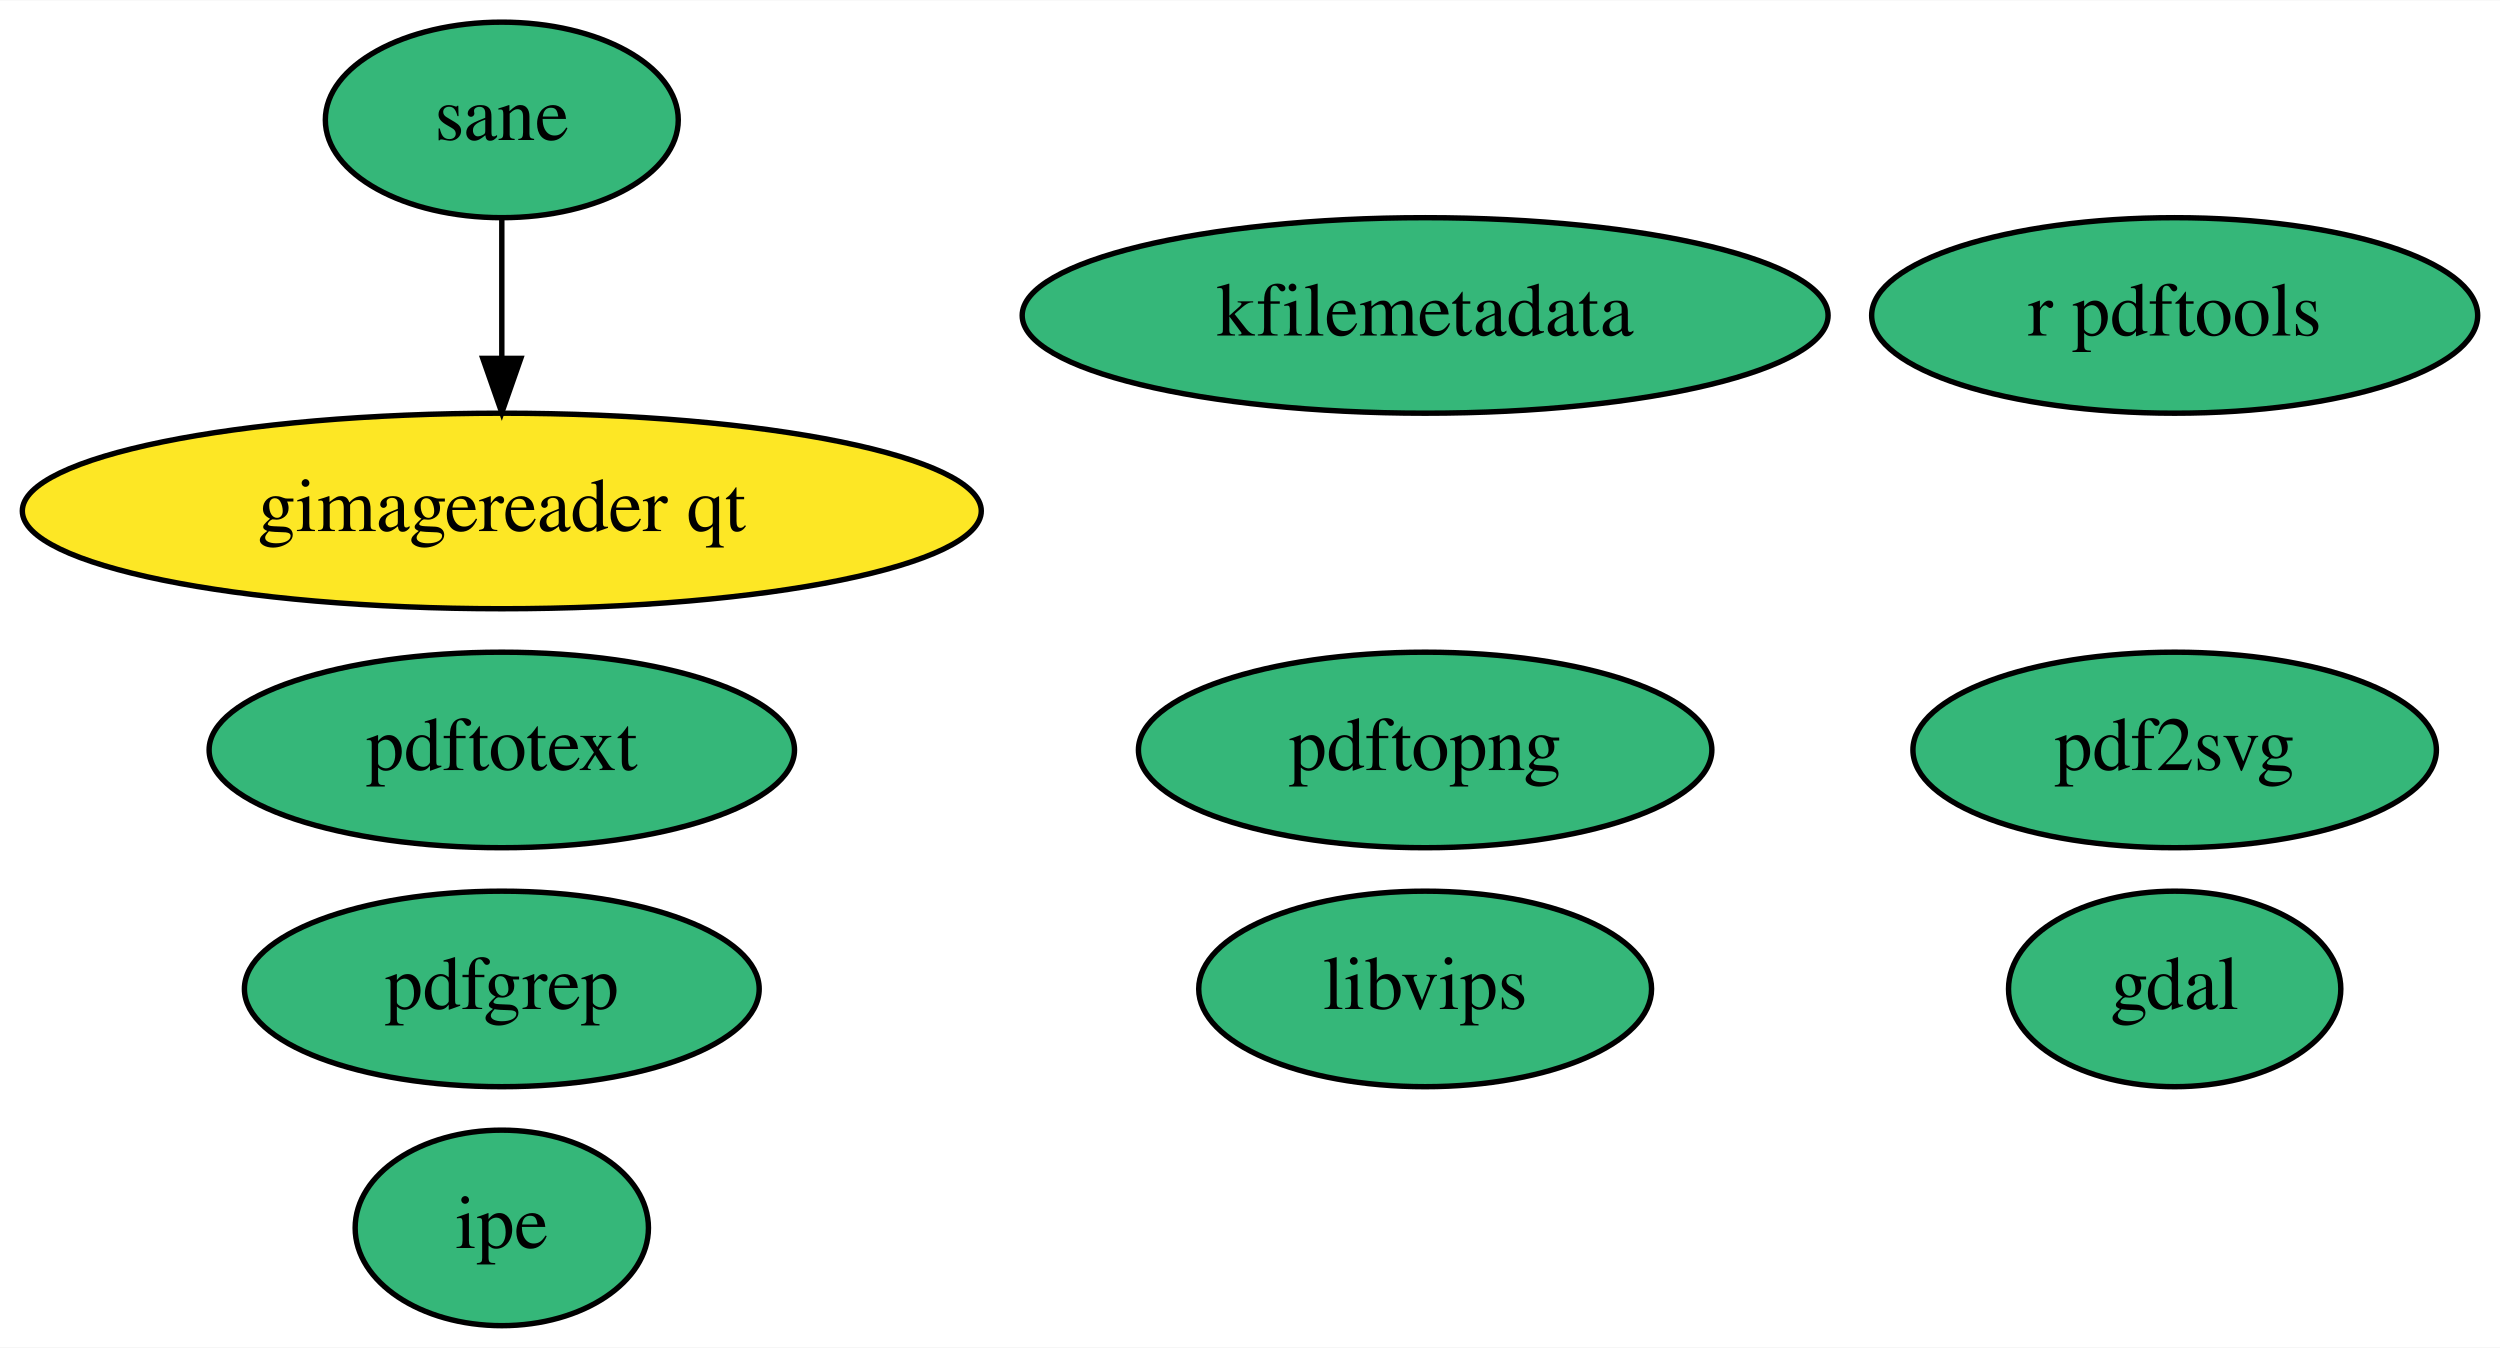
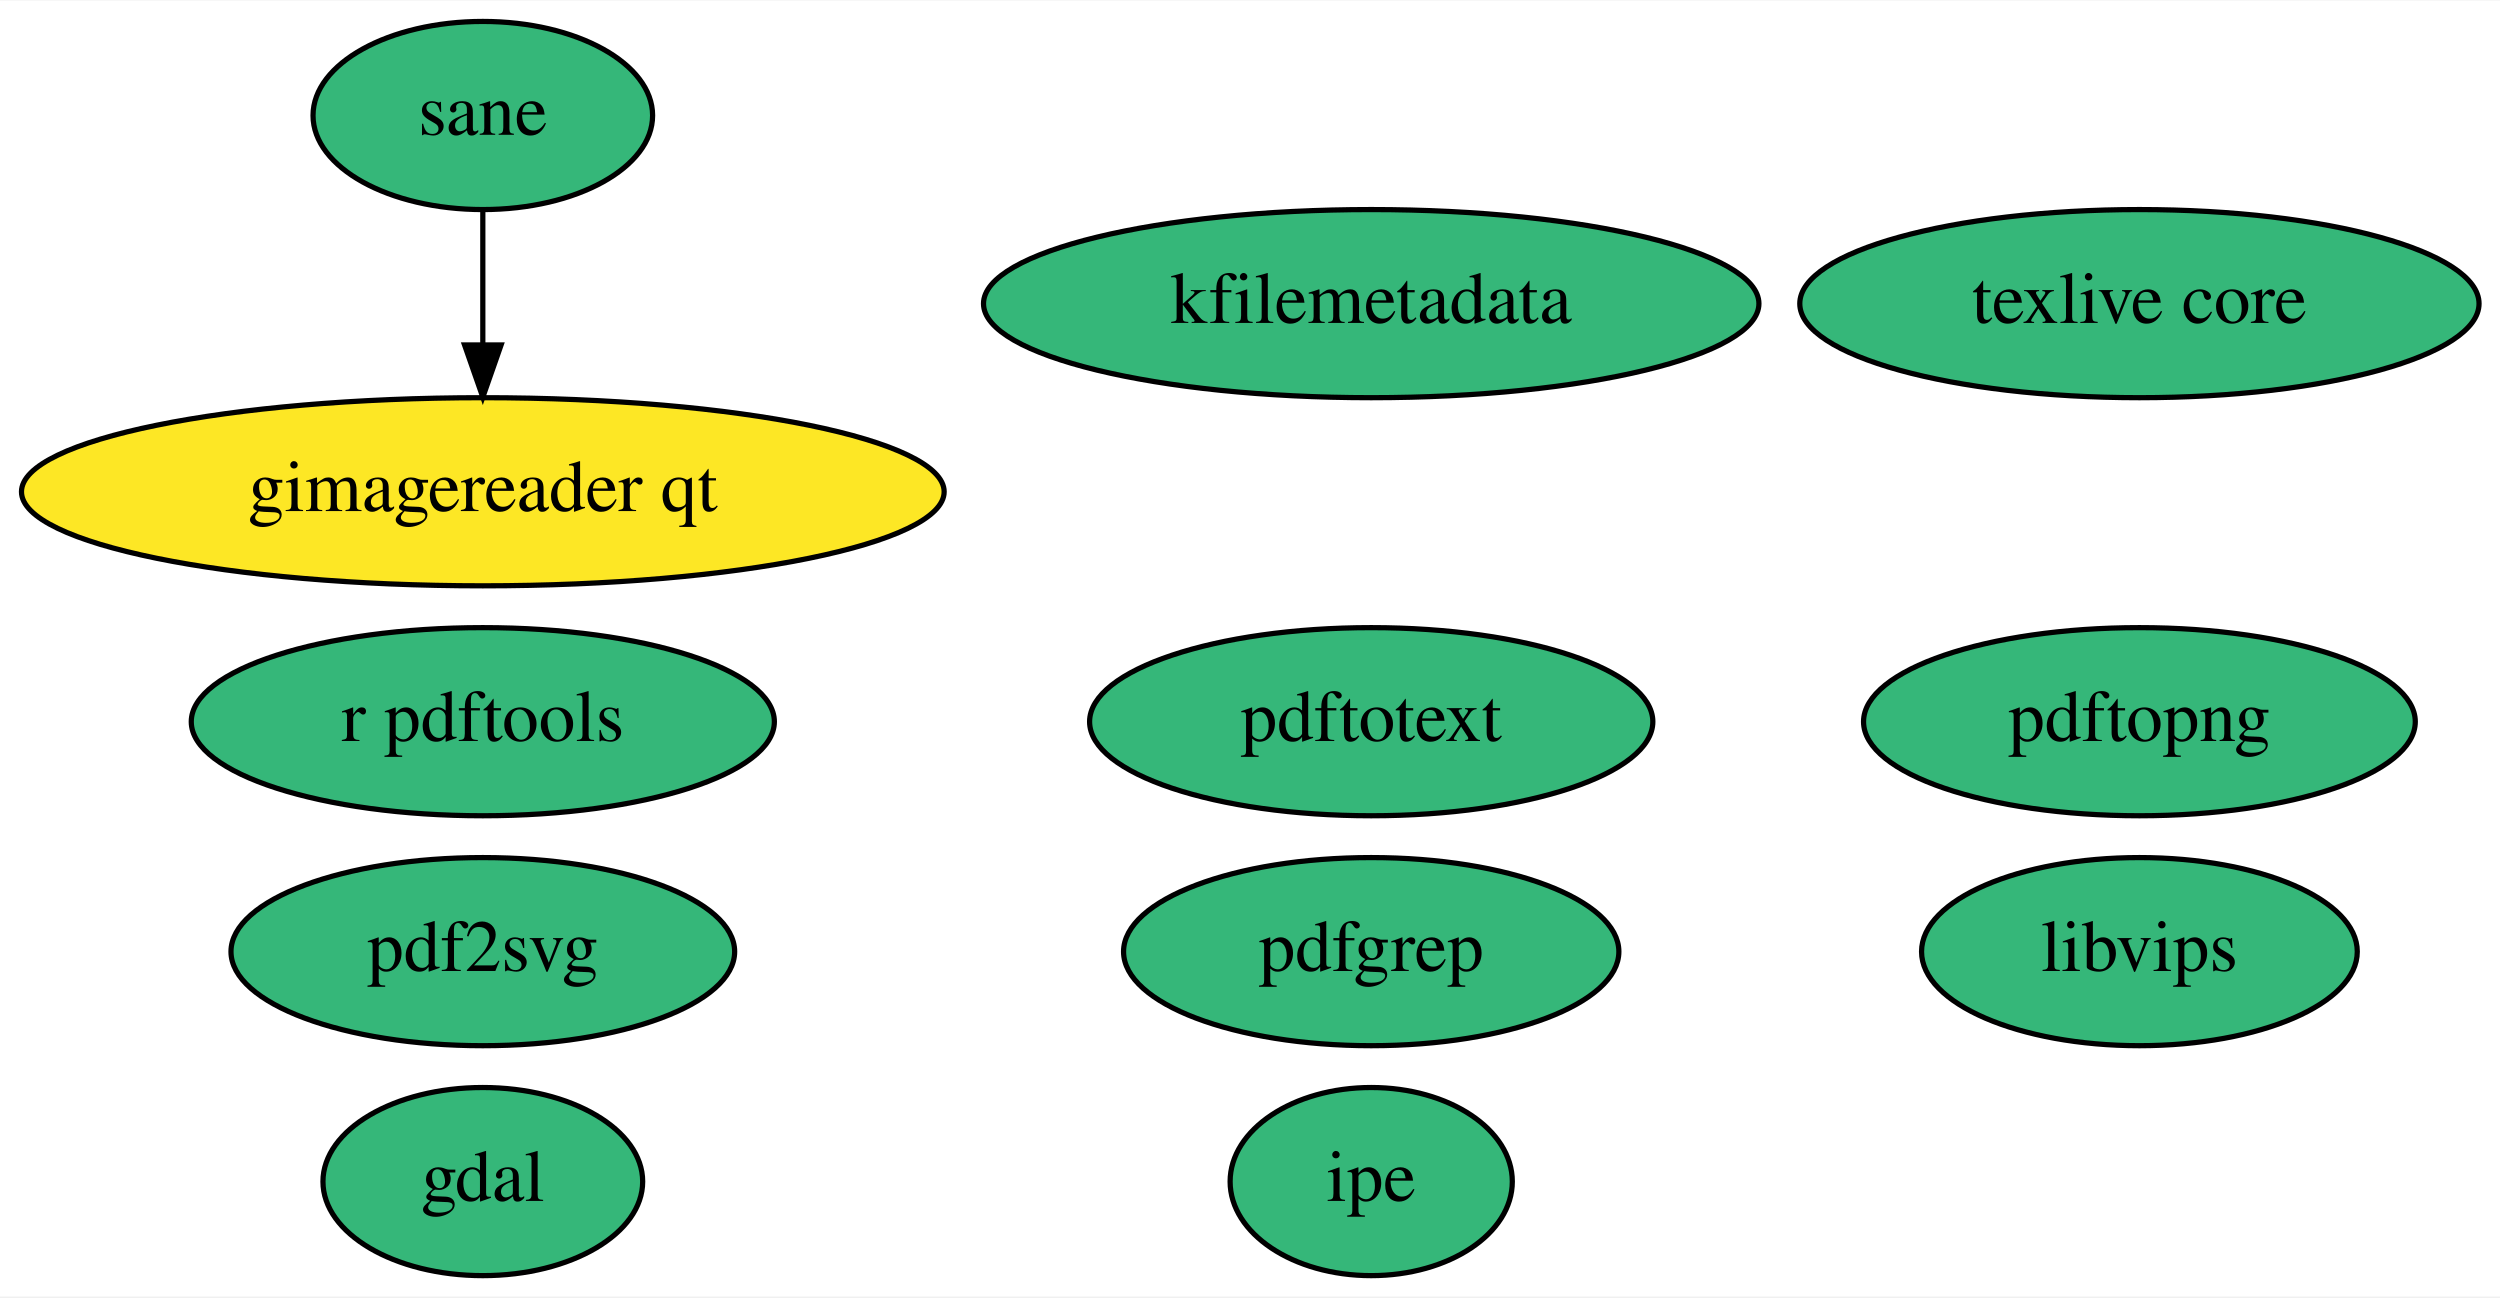
- <svg xmlns="http://www.w3.org/2000/svg" xmlns:xlink="http://www.w3.org/1999/xlink" width="460pt" height="248pt" viewBox="0.00 0.00 460.29 248.00">
+ <svg xmlns="http://www.w3.org/2000/svg" xmlns:xlink="http://www.w3.org/1999/xlink" width="478pt" height="248pt" viewBox="0.00 0.00 478.39 248.00">
  <g id="graph0" class="graph" transform="scale(1 1) rotate(0) translate(4 244)">
-     <polygon fill="white" stroke="none" points="-4,4 -4,-244 456.29,-244 456.29,4 -4,4" />
+     <polygon fill="white" stroke="none" points="-4,4 -4,-244 474.39,-244 474.39,4 -4,4" />
    <g id="node1" class="node">
      <g id="a_node1">
        <a xlink:href="https://github.com/conda-forge/gdal-feedstock" xlink:title="gdal">
-           <ellipse fill="#35b779" stroke="black" cx="396.39" cy="-62" rx="30.59" ry="18" />
-           <text text-anchor="middle" x="396.39" y="-58.3" font-family="Times,serif" font-size="14.00">gdal</text>
+           <ellipse fill="#35b779" stroke="black" cx="88.39" cy="-18" rx="30.59" ry="18" />
+           <text text-anchor="middle" x="88.39" y="-14.3" font-family="Times,serif" font-size="14.00">gdal</text>
        </a>
      </g>
    </g>
    <g id="node2" class="node">
      <g id="a_node2">
-         <a xlink:href="https://github.com/conda-forge/r-pdftools-feedstock" xlink:title="r pdftools">
-           <ellipse fill="#35b779" stroke="black" cx="396.39" cy="-186" rx="55.79" ry="18" />
-           <text text-anchor="middle" x="396.39" y="-182.3" font-family="Times,serif" font-size="14.00">r pdftools</text>
+         <a xlink:href="https://github.com/conda-forge/texlive-core-feedstock" xlink:title="texlive core">
+           <ellipse fill="#35b779" stroke="black" cx="405.39" cy="-186" rx="64.99" ry="18" />
+           <text text-anchor="middle" x="405.39" y="-182.3" font-family="Times,serif" font-size="14.00">texlive core</text>
        </a>
      </g>
    </g>
    <g id="node3" class="node">
      <g id="a_node3">
-         <a xlink:href="https://github.com/conda-forge/libvips-feedstock" xlink:title="libvips">
-           <ellipse fill="#35b779" stroke="black" cx="258.39" cy="-62" rx="41.69" ry="18" />
-           <text text-anchor="middle" x="258.39" y="-58.3" font-family="Times,serif" font-size="14.00">libvips</text>
+         <a xlink:href="https://github.com/conda-forge/r-pdftools-feedstock" xlink:title="r pdftools">
+           <ellipse fill="#35b779" stroke="black" cx="88.39" cy="-106" rx="55.79" ry="18" />
+           <text text-anchor="middle" x="88.39" y="-102.3" font-family="Times,serif" font-size="14.00">r pdftools</text>
        </a>
      </g>
    </g>
    <g id="node4" class="node">
      <g id="a_node4">
+         <a xlink:href="https://github.com/conda-forge/libvips-feedstock" xlink:title="libvips">
+           <ellipse fill="#35b779" stroke="black" cx="405.39" cy="-62" rx="41.69" ry="18" />
+           <text text-anchor="middle" x="405.39" y="-58.3" font-family="Times,serif" font-size="14.00">libvips</text>
+         </a>
+       </g>
+     </g>
+     <g id="node5" class="node">
+       <g id="a_node5">
        <a xlink:href="https://github.com/conda-forge/kfilemetadata-feedstock" xlink:title="kfilemetadata">
          <ellipse fill="#35b779" stroke="black" cx="258.39" cy="-186" rx="74.19" ry="18" />
          <text text-anchor="middle" x="258.39" y="-182.3" font-family="Times,serif" font-size="14.00">kfilemetadata</text>
        </a>
      </g>
    </g>
-     <g id="node5" class="node">
-       <g id="a_node5">
-         <a xlink:href="https://github.com/conda-forge/pdf2svg-feedstock" xlink:title="pdf2svg">
-           <ellipse fill="#35b779" stroke="black" cx="396.39" cy="-106" rx="48.19" ry="18" />
-           <text text-anchor="middle" x="396.39" y="-102.3" font-family="Times,serif" font-size="14.00">pdf2svg</text>
-         </a>
-       </g>
-     </g>
    <g id="node6" class="node">
      <g id="a_node6">
-         <a xlink:href="https://github.com/conda-forge/pdfgrep-feedstock" xlink:title="pdfgrep">
-           <ellipse fill="#35b779" stroke="black" cx="88.39" cy="-62" rx="47.39" ry="18" />
-           <text text-anchor="middle" x="88.39" y="-58.3" font-family="Times,serif" font-size="14.00">pdfgrep</text>
+         <a xlink:href="https://github.com/conda-forge/pdf2svg-feedstock" xlink:title="pdf2svg">
+           <ellipse fill="#35b779" stroke="black" cx="88.39" cy="-62" rx="48.19" ry="18" />
+           <text text-anchor="middle" x="88.39" y="-58.3" font-family="Times,serif" font-size="14.00">pdf2svg</text>
        </a>
      </g>
    </g>
    <g id="node7" class="node">
      <g id="a_node7">
-         <a xlink:href="https://github.com/conda-forge/pdftotext-feedstock" xlink:title="pdftotext">
-           <ellipse fill="#35b779" stroke="black" cx="88.39" cy="-106" rx="53.89" ry="18" />
-           <text text-anchor="middle" x="88.39" y="-102.3" font-family="Times,serif" font-size="14.00">pdftotext</text>
+         <a xlink:href="https://github.com/conda-forge/pdfgrep-feedstock" xlink:title="pdfgrep">
+           <ellipse fill="#35b779" stroke="black" cx="258.39" cy="-62" rx="47.39" ry="18" />
+           <text text-anchor="middle" x="258.39" y="-58.3" font-family="Times,serif" font-size="14.00">pdfgrep</text>
        </a>
      </g>
    </g>
    <g id="node8" class="node">
      <g id="a_node8">
-         <a xlink:href="https://github.com/conda-forge/ipe-feedstock" xlink:title="ipe">
-           <ellipse fill="#35b779" stroke="black" cx="88.39" cy="-18" rx="27" ry="18" />
-           <text text-anchor="middle" x="88.39" y="-14.3" font-family="Times,serif" font-size="14.00">ipe</text>
+         <a xlink:href="https://github.com/conda-forge/pdftotext-feedstock" xlink:title="pdftotext">
+           <ellipse fill="#35b779" stroke="black" cx="258.39" cy="-106" rx="53.89" ry="18" />
+           <text text-anchor="middle" x="258.39" y="-102.3" font-family="Times,serif" font-size="14.00">pdftotext</text>
        </a>
      </g>
    </g>
    <g id="node9" class="node">
      <g id="a_node9">
+         <a xlink:href="https://github.com/conda-forge/ipe-feedstock" xlink:title="ipe">
+           <ellipse fill="#35b779" stroke="black" cx="258.39" cy="-18" rx="27" ry="18" />
+           <text text-anchor="middle" x="258.39" y="-14.3" font-family="Times,serif" font-size="14.00">ipe</text>
+         </a>
+       </g>
+     </g>
+     <g id="node10" class="node">
+       <g id="a_node10">
        <a xlink:href="https://github.com/conda-forge/sane-feedstock" xlink:title="sane">
          <ellipse fill="#35b779" stroke="black" cx="88.39" cy="-222" rx="32.49" ry="18" />
          <text text-anchor="middle" x="88.39" y="-218.3" font-family="Times,serif" font-size="14.00">sane</text>
        </a>
      </g>
    </g>
-     <g id="node10" class="node">
-       <g id="a_node10">
+     <g id="node11" class="node">
+       <g id="a_node11">
        <a xlink:href="https://github.com/conda-forge/gimagereader-qt-feedstock" xlink:title="gimagereader qt">
          <ellipse fill="#fde725" stroke="black" cx="88.39" cy="-150" rx="88.28" ry="18" />
          <text text-anchor="middle" x="88.39" y="-146.3" font-family="Times,serif" font-size="14.00">gimagereader qt</text>
        </a>
      </g>
    </g>
    <g id="edge1" class="edge">
      <path fill="none" stroke="black" d="M88.39,-203.7C88.39,-195.98 88.39,-186.71 88.39,-178.11" />
      <polygon fill="black" stroke="black" points="91.89,-178.1 88.39,-168.1 84.89,-178.1 91.89,-178.1" />
    </g>
-     <g id="node11" class="node">
-       <g id="a_node11">
+     <g id="node12" class="node">
+       <g id="a_node12">
        <a xlink:href="https://github.com/conda-forge/pdftopng-feedstock" xlink:title="pdftopng">
-           <ellipse fill="#35b779" stroke="black" cx="258.39" cy="-106" rx="52.79" ry="18" />
-           <text text-anchor="middle" x="258.39" y="-102.3" font-family="Times,serif" font-size="14.00">pdftopng</text>
+           <ellipse fill="#35b779" stroke="black" cx="405.39" cy="-106" rx="52.79" ry="18" />
+           <text text-anchor="middle" x="405.39" y="-102.3" font-family="Times,serif" font-size="14.00">pdftopng</text>
        </a>
      </g>
    </g>
  </g>
</svg>
